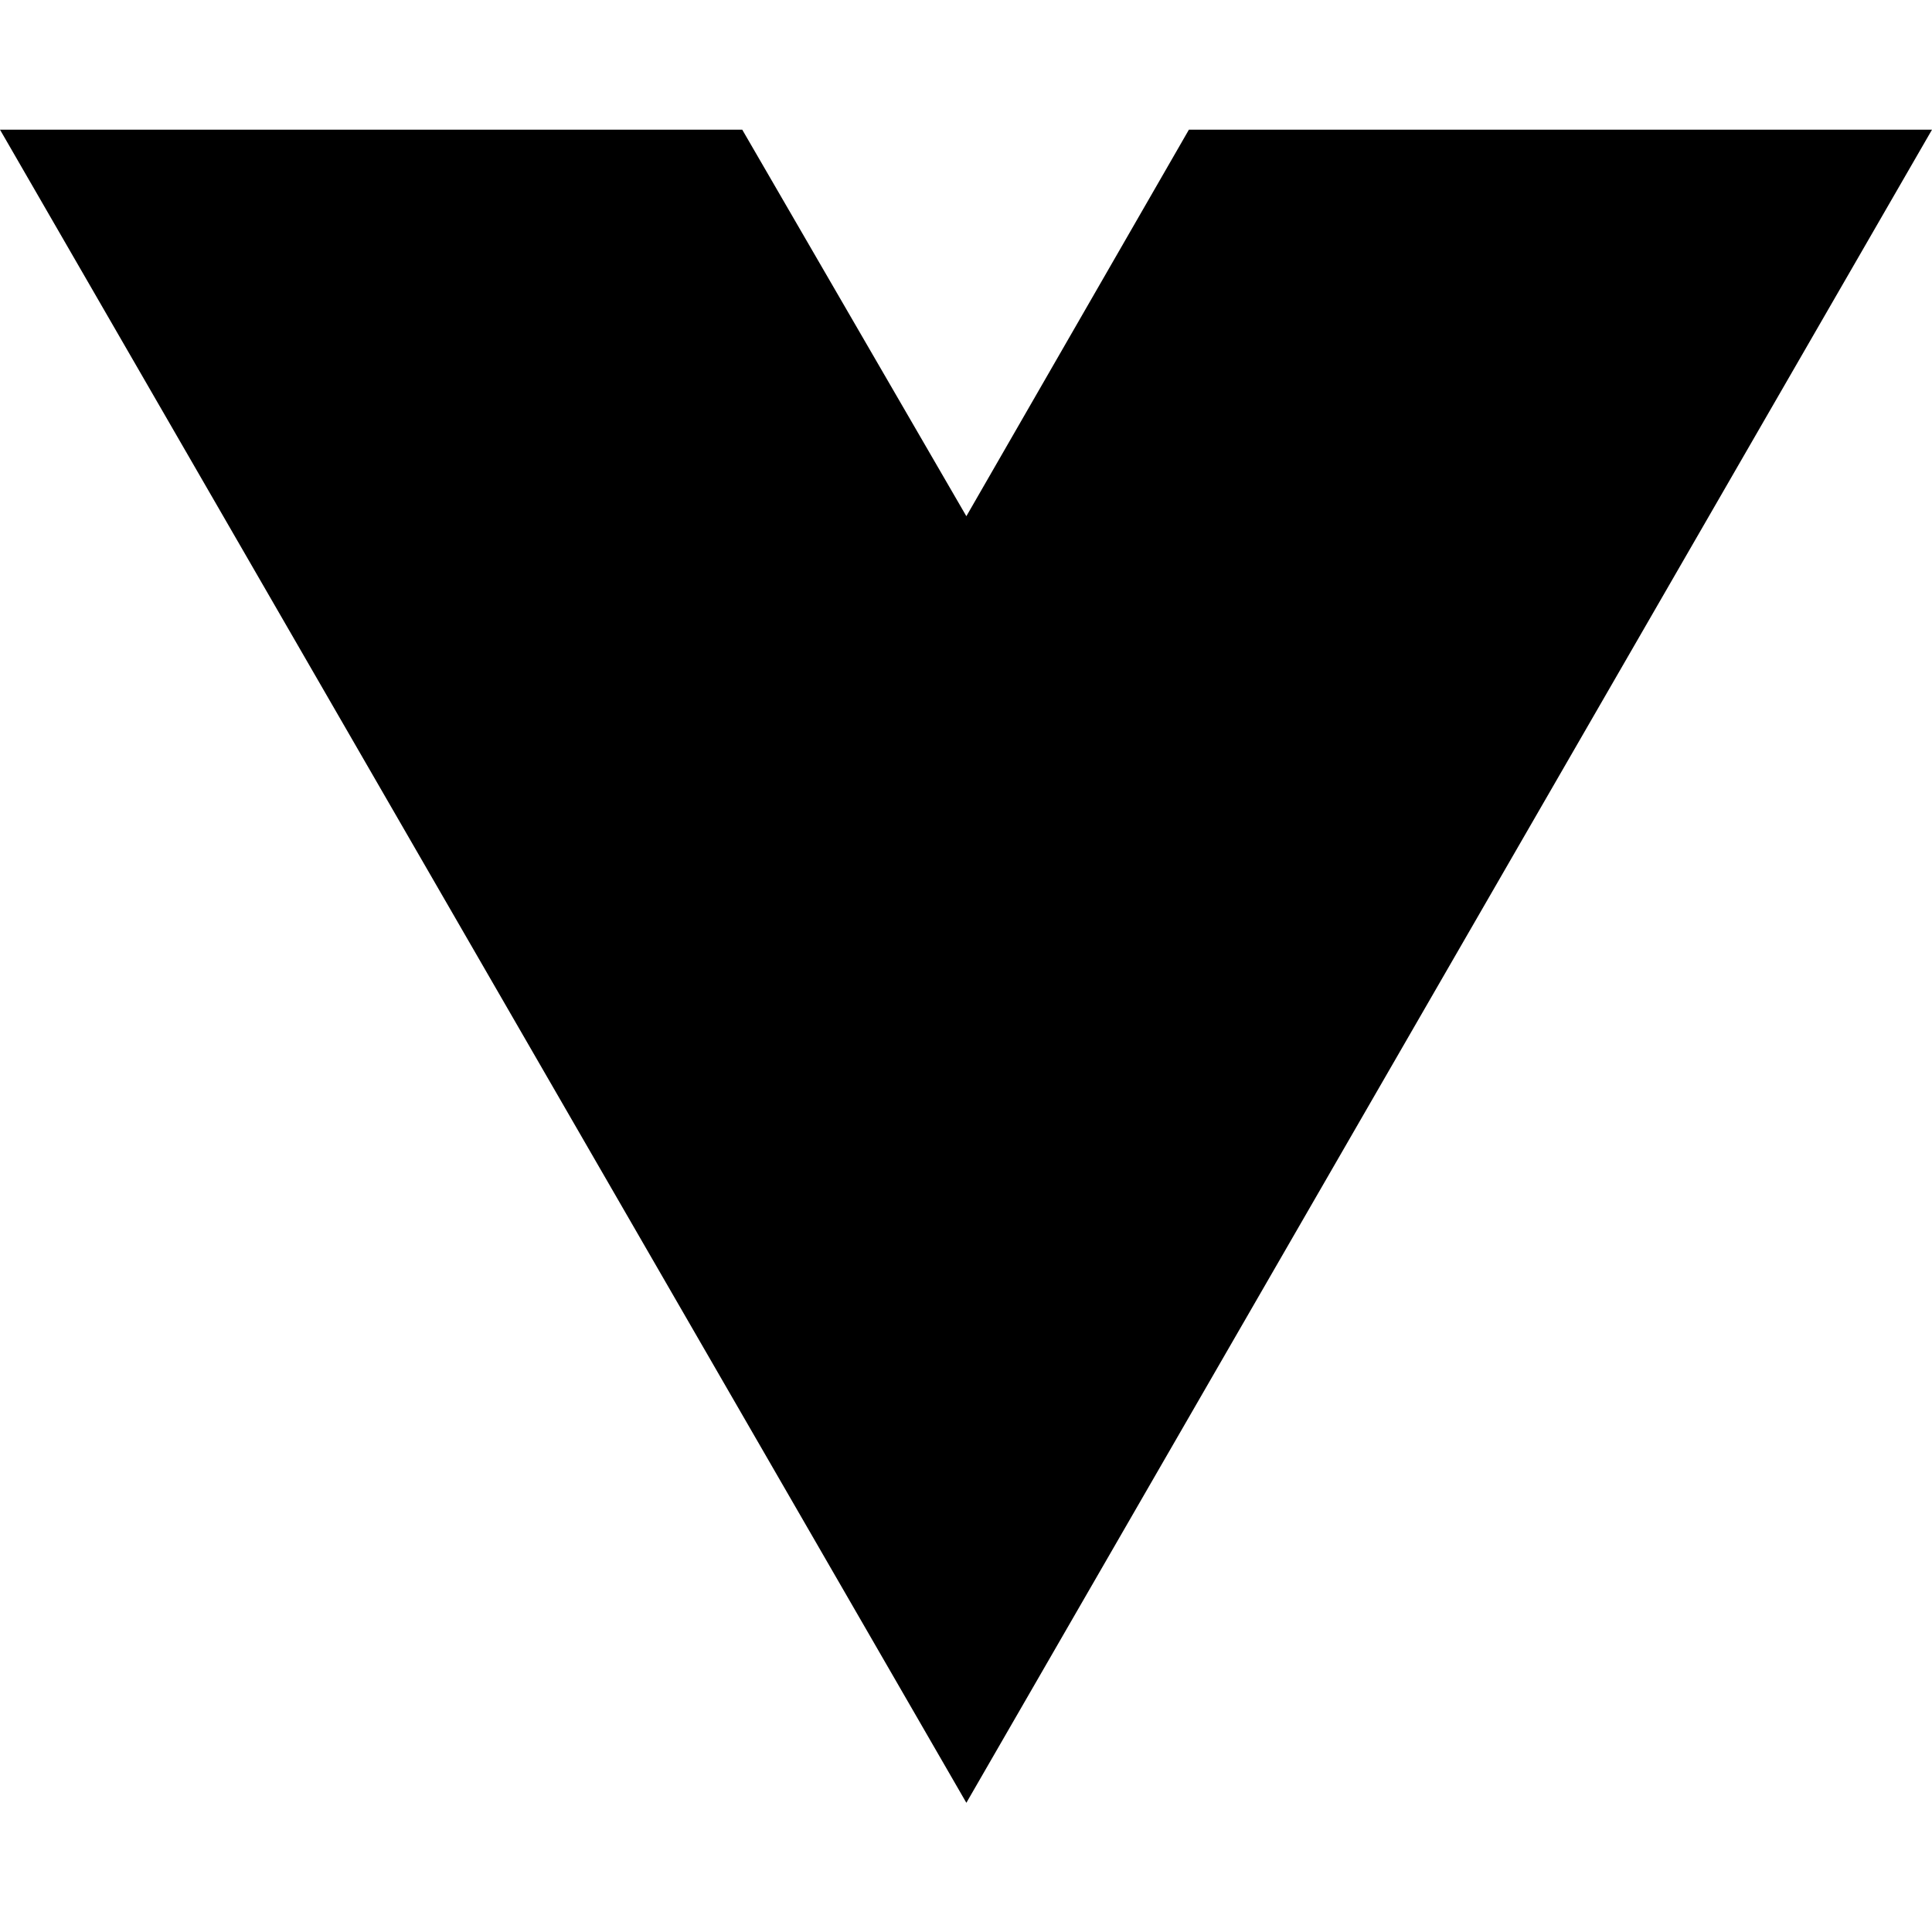
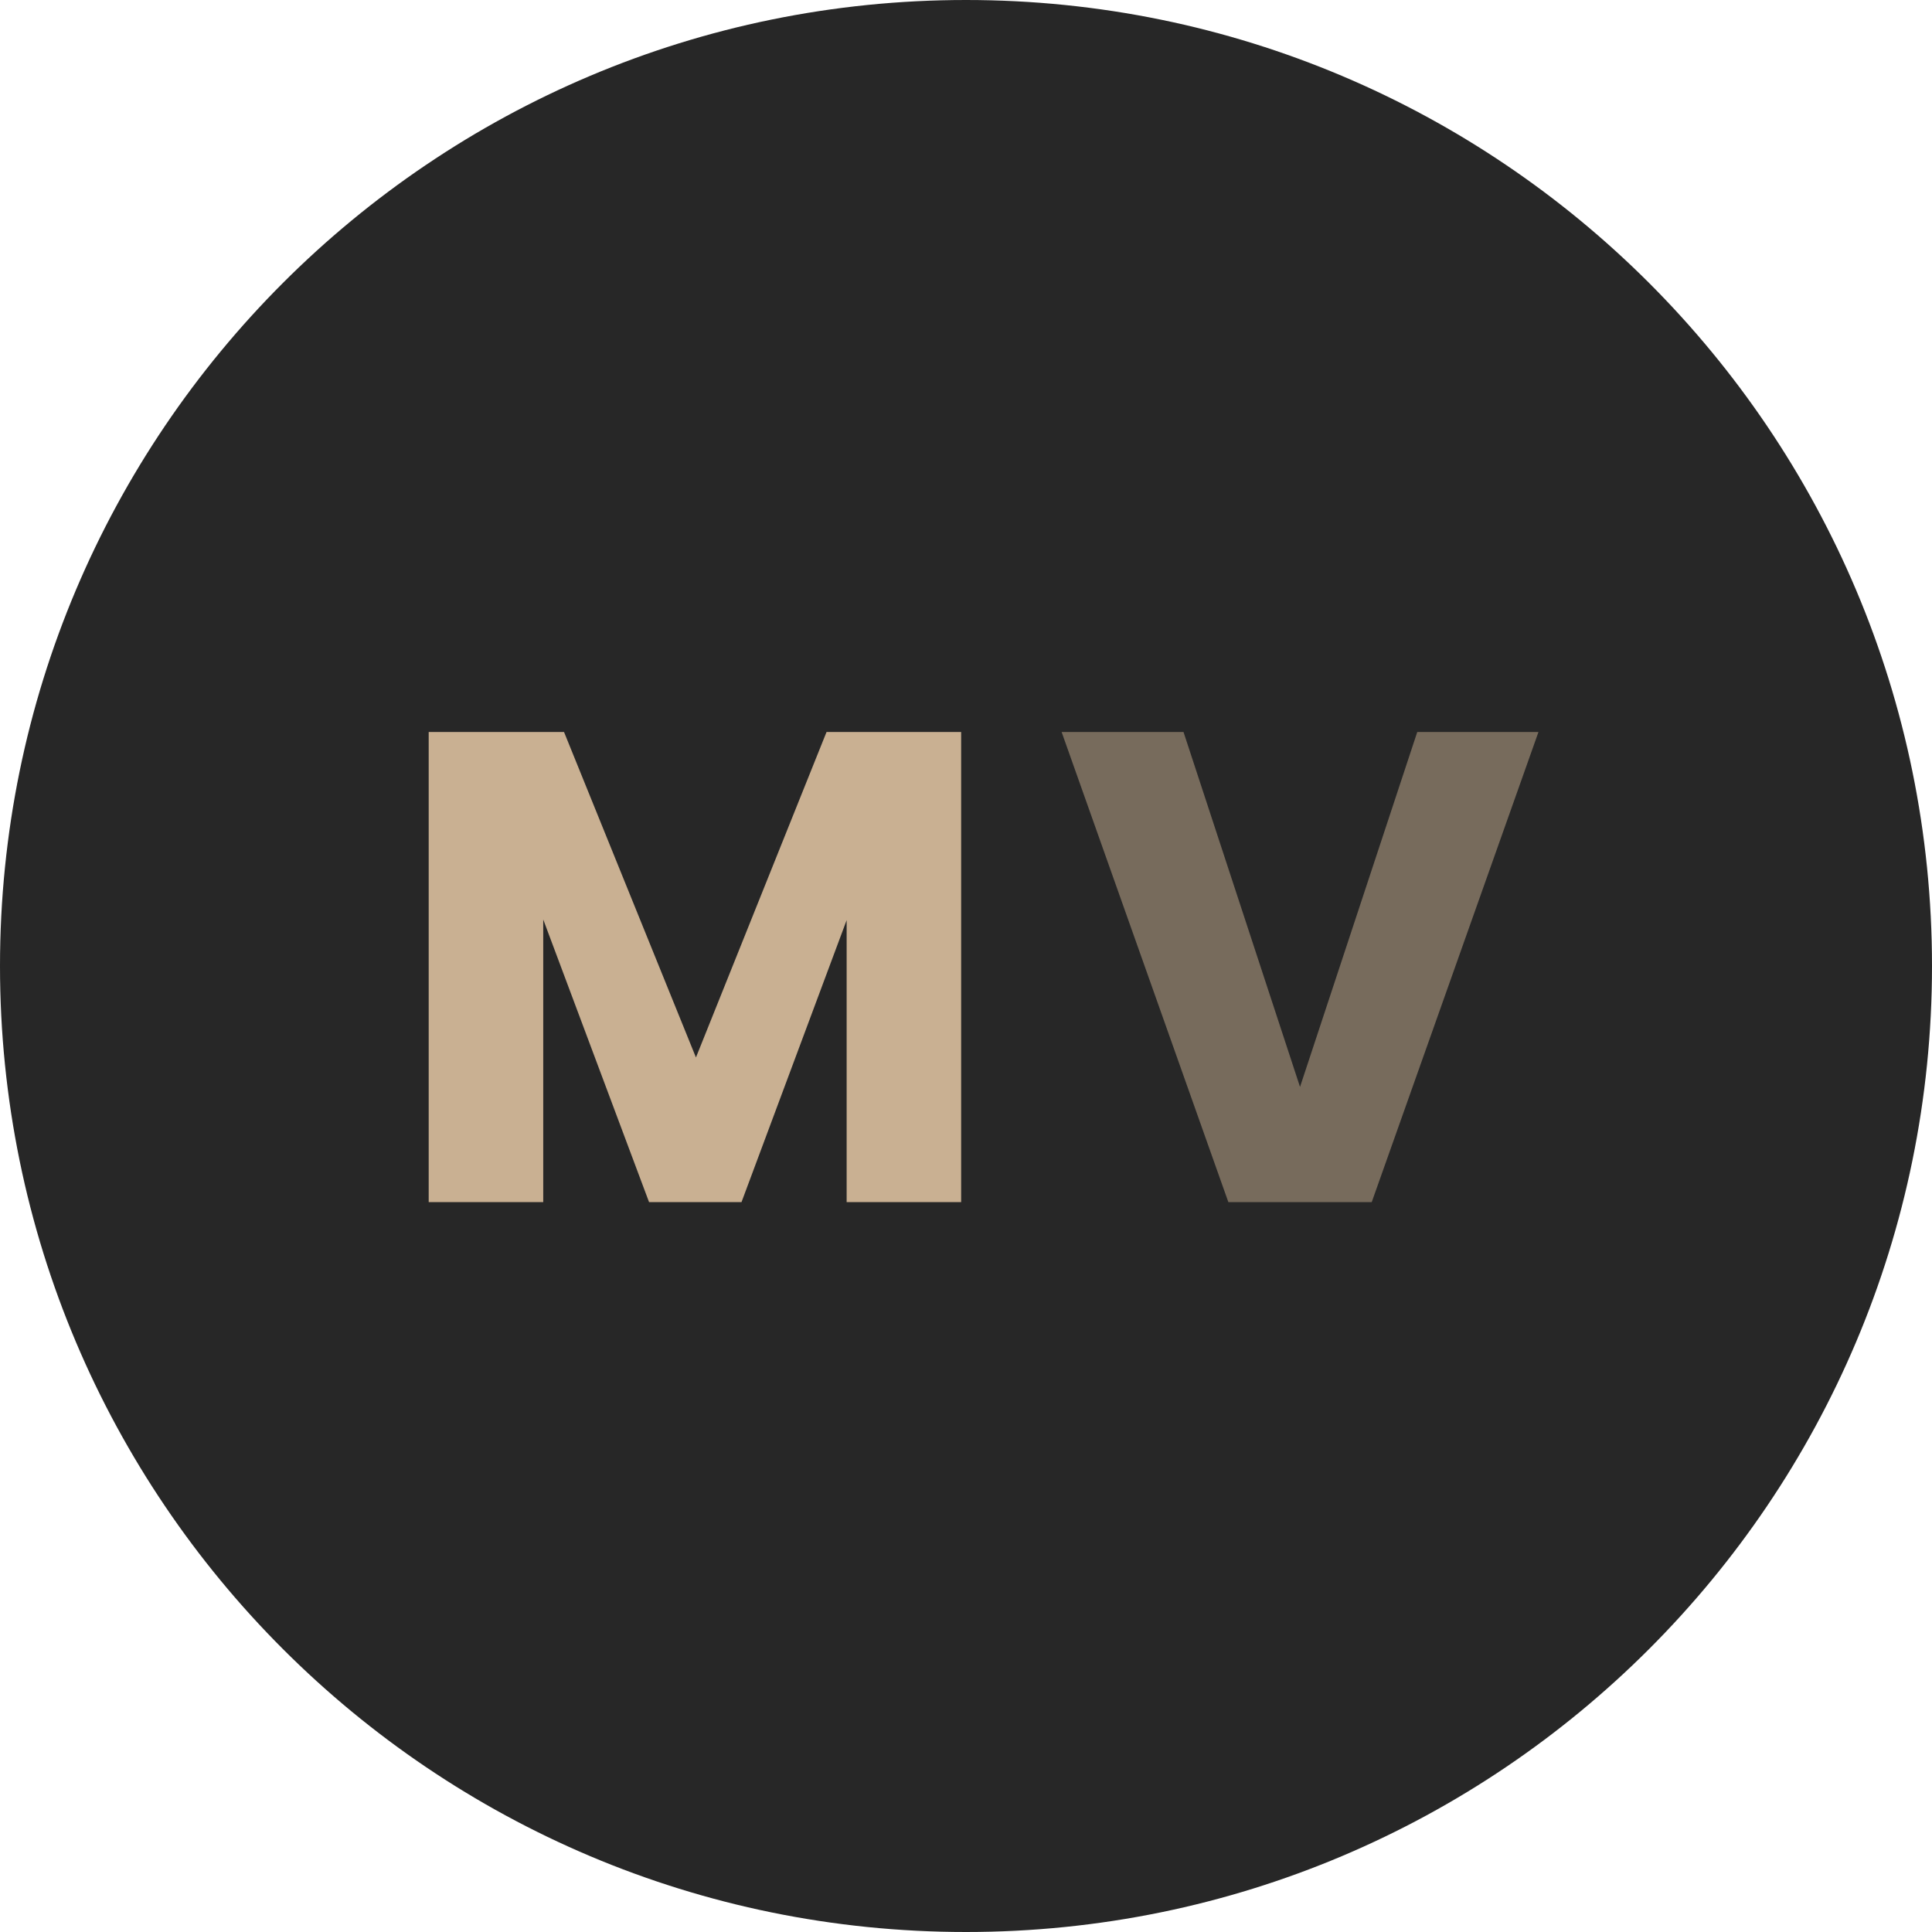
- <svg xmlns="http://www.w3.org/2000/svg" width="16" height="16" viewBox="0 0 16 16" fill="none">
-   <path d="M8.003 14.93L0 1.074H6.147L8.003 4.275L9.846 1.074H16L8.003 14.93Z" fill="black" />
+ <svg xmlns="http://www.w3.org/2000/svg" width="45" height="45" viewBox="0 0 45 45" fill="none">
+   <circle cx="22.5" cy="22.5" r="22.5" fill="#272727" />
+   <path d="M22.387 17.049V28H19.72V21.432L17.271 28H15.118L12.653 21.417V28H9.985V17.049H13.137L16.21 24.63L19.252 17.049H22.387Z" fill="#C9B092" />
+   <path d="M35.834 17.049L31.95 28H28.611L24.727 17.049H27.566L30.28 25.317L33.011 17.049H35.834Z" fill="#C9B092" fill-opacity="0.5" />
</svg>
